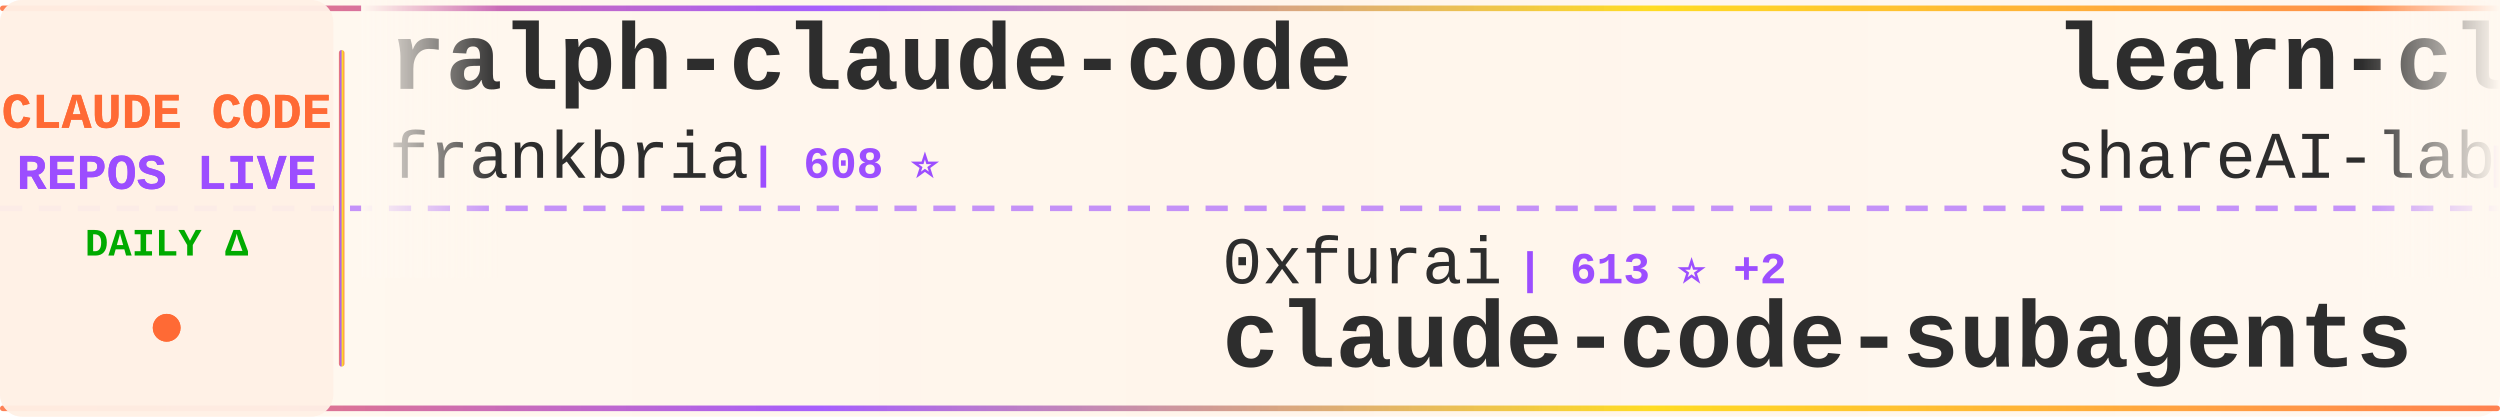
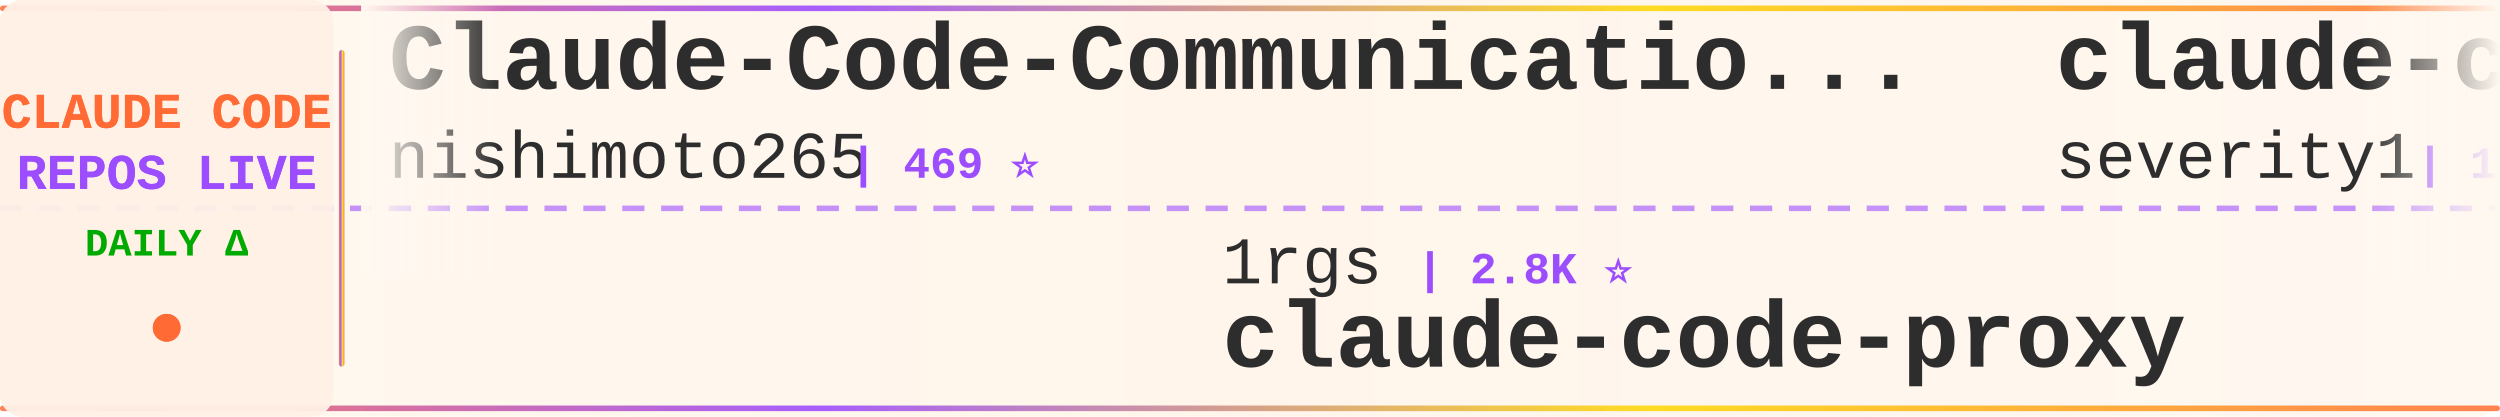
<svg xmlns="http://www.w3.org/2000/svg" width="900" height="150">
  <defs>
    <linearGradient id="tickerBg" x1="0%" y1="0%" x2="100%" y2="0%">
      <stop offset="0%" style="stop-color:#fff8f0;stop-opacity:0.98" />
      <stop offset="50%" style="stop-color:#fff5eb;stop-opacity:1" />
      <stop offset="100%" style="stop-color:#fff8f0;stop-opacity:0.98" />
    </linearGradient>
    <linearGradient id="borderGrad" x1="0%" y1="0%" x2="100%" y2="0%">
      <stop offset="0%" style="stop-color:#FF6B35;stop-opacity:0.85">
        <animate attributeName="stop-opacity" values="0.85;1;0.85" dur="2s" repeatCount="indefinite" />
      </stop>
      <stop offset="33%" style="stop-color:#9C4EFF;stop-opacity:0.9">
        <animate attributeName="stop-opacity" values="0.9;1;0.9" dur="2.2s" repeatCount="indefinite" />
      </stop>
      <stop offset="66%" style="stop-color:#FFD700;stop-opacity:0.85">
        <animate attributeName="stop-opacity" values="0.85;1;0.85" dur="1.8s" repeatCount="indefinite" />
      </stop>
      <stop offset="100%" style="stop-color:#FF6B35;stop-opacity:0.85">
        <animate attributeName="stop-opacity" values="0.85;1;0.85" dur="2s" repeatCount="indefinite" />
      </stop>
    </linearGradient>
    <filter id="textGlow">
      <feGaussianBlur stdDeviation="0.15" result="coloredBlur" />
      <feMerge>
        <feMergeNode in="coloredBlur" />
        <feMergeNode in="SourceGraphic" />
      </feMerge>
    </filter>
    <filter id="metricGlow">
      <feGaussianBlur stdDeviation="0.2" result="coloredBlur" />
      <feMerge>
        <feMergeNode in="coloredBlur" />
        <feMergeNode in="SourceGraphic" />
      </feMerge>
    </filter>
    <linearGradient id="leftFade" x1="0%" y1="0%" x2="100%" y2="0%">
      <stop offset="0%" style="stop-color:#fff8f0;stop-opacity:1" />
      <stop offset="100%" style="stop-color:#fff8f0;stop-opacity:0" />
    </linearGradient>
    <linearGradient id="rightFade" x1="0%" y1="0%" x2="100%" y2="0%">
      <stop offset="0%" style="stop-color:#fff8f0;stop-opacity:0" />
      <stop offset="100%" style="stop-color:#fff8f0;stop-opacity:1" />
    </linearGradient>
  </defs>
  <rect width="900" height="150" fill="url(#tickerBg)" rx="8" />
  <rect x="0" y="2" width="900" height="2" fill="url(#borderGrad)" rx="1" />
  <rect x="0" y="146" width="900" height="2" fill="url(#borderGrad)" rx="1" />
  <line x1="0" y1="75" x2="900" y2="75" stroke="#9C4EFF" stroke-width="2" stroke-dasharray="8 6" opacity="0.6" />
  <rect x="0" y="0" width="120" height="150" fill="#fff0e6" opacity="0.95" rx="8" />
  <text x="60" y="46" font-family="'Courier New', monospace" font-size="18" font-weight="bold" fill="#FF6B35" text-anchor="middle" filter="url(#textGlow)">
    CLAUDE CODE
  </text>
  <text x="60" y="68" font-family="'Courier New', monospace" font-size="18" font-weight="bold" fill="#9C4EFF" text-anchor="middle" filter="url(#textGlow)">
    REPOS LIVE
  </text>
  <text x="60" y="92" font-family="'Courier New', monospace" font-size="14" font-weight="bold" fill="#00aa00" text-anchor="middle">
    DAILY Δ
  </text>
  <circle cx="60" cy="118" r="5" fill="#FF6B35" filter="url(#metricGlow)">
    <animate attributeName="r" values="4;6;4" dur="1.5s" repeatCount="indefinite" />
    <animate attributeName="opacity" values="0.6;1;0.6" dur="1.5s" repeatCount="indefinite" />
  </circle>
  <rect x="122" y="18" width="2" height="114" fill="url(#borderGrad)" rx="1" />
  <clipPath id="tickerClip">
    <rect x="130" y="0" width="770" height="150" />
  </clipPath>
  <g clip-path="url(#tickerClip)">
    <g id="tickerItems">
      <animateTransform attributeName="transform" attributeType="XML" type="translate" from="0 0" to="-3000 0" dur="54s" repeatCount="indefinite" />
      <g transform="translate(0, 0)">
-         <text x="140" y="32" font-family="'Courier New', monospace" font-size="34" font-weight="bold" fill="#2d2d2d">ralph-claude-code</text>
-         <text x="140" y="64" font-family="'Courier New', monospace" font-size="24" font-weight="normal" fill="#2d2d2d" opacity="1.0">frankbria</text>
-         <text x="270" y="64" font-family="'Courier New', monospace" font-size="16" font-weight="bold" fill="#9C4EFF"> | 608 ⭐</text>
+         <text x="140" y="32" font-family="'Courier New', monospace" font-size="34" font-weight="bold" fill="#2d2d2d">Claude-Code-Communicatio...</text>
+         <text x="140" y="64" font-family="'Courier New', monospace" font-size="24" font-weight="normal" fill="#2d2d2d" opacity="1.0">nishimoto265</text>
+         <text x="306" y="64" font-family="'Courier New', monospace" font-size="16" font-weight="bold" fill="#9C4EFF"> | 469 ⭐</text>
      </g>
      <g transform="translate(300, 0)">
-         <text x="140" y="102" font-family="'Courier New', monospace" font-size="24" font-weight="normal" fill="#2d2d2d" opacity="1.0">0xfurai</text>
-         <text x="246" y="102" font-family="'Courier New', monospace" font-size="16" font-weight="bold" fill="#9C4EFF"> | 613 ⭐ +2</text>
-         <text x="140" y="132" font-family="'Courier New', monospace" font-size="34" font-weight="bold" fill="#2d2d2d">claude-code-subagents</text>
+         <text x="140" y="102" font-family="'Courier New', monospace" font-size="24" font-weight="normal" fill="#2d2d2d" opacity="1.0">1rgs</text>
+         <text x="210" y="102" font-family="'Courier New', monospace" font-size="16" font-weight="bold" fill="#9C4EFF"> | 2.8K ⭐</text>
+         <text x="140" y="132" font-family="'Courier New', monospace" font-size="34" font-weight="bold" fill="#2d2d2d">claude-code-proxy</text>
      </g>
      <g transform="translate(600, 0)">
-         <text x="140" y="32" font-family="'Courier New', monospace" font-size="34" font-weight="bold" fill="#2d2d2d">learn-claude-code</text>
-         <text x="140" y="64" font-family="'Courier New', monospace" font-size="24" font-weight="normal" fill="#2d2d2d" opacity="1.0">shareAI-lab</text>
-         <text x="294" y="64" font-family="'Courier New', monospace" font-size="16" font-weight="bold" fill="#9C4EFF"> | 13.4K ⭐ +32</text>
+         <text x="140" y="32" font-family="'Courier New', monospace" font-size="34" font-weight="bold" fill="#2d2d2d">claude-code-prompt-impro...</text>
+         <text x="140" y="64" font-family="'Courier New', monospace" font-size="24" font-weight="normal" fill="#2d2d2d" opacity="1.0">severity1</text>
+         <text x="270" y="64" font-family="'Courier New', monospace" font-size="16" font-weight="bold" fill="#9C4EFF"> | 1.0K ⭐ +1</text>
      </g>
      <g transform="translate(900, 0)">
-         <text x="140" y="102" font-family="'Courier New', monospace" font-size="24" font-weight="normal" fill="#2d2d2d" opacity="1.0">siteboon</text>
-         <text x="258" y="102" font-family="'Courier New', monospace" font-size="16" font-weight="bold" fill="#9C4EFF"> | 5.3K ⭐ +4</text>
-         <text x="140" y="132" font-family="'Courier New', monospace" font-size="34" font-weight="bold" fill="#2d2d2d">claudecodeui</text>
+         <text x="140" y="102" font-family="'Courier New', monospace" font-size="24" font-weight="normal" fill="#2d2d2d" opacity="1.0">greggh</text>
+         <text x="234" y="102" font-family="'Courier New', monospace" font-size="16" font-weight="bold" fill="#9C4EFF"> | 1.7K ⭐</text>
+         <text x="140" y="132" font-family="'Courier New', monospace" font-size="34" font-weight="bold" fill="#2d2d2d">claude-code.nvim</text>
      </g>
      <g transform="translate(1200, 0)">
-         <text x="140" y="32" font-family="'Courier New', monospace" font-size="34" font-weight="bold" fill="#2d2d2d">claude-task-master</text>
-         <text x="140" y="64" font-family="'Courier New', monospace" font-size="24" font-weight="normal" fill="#2d2d2d" opacity="1.0">eyaltoledano</text>
-         <text x="306" y="64" font-family="'Courier New', monospace" font-size="16" font-weight="bold" fill="#9C4EFF"> | 24.7K ⭐ +2</text>
+         <text x="140" y="32" font-family="'Courier New', monospace" font-size="34" font-weight="bold" fill="#2d2d2d">claude-code-configs</text>
+         <text x="140" y="64" font-family="'Courier New', monospace" font-size="24" font-weight="normal" fill="#2d2d2d" opacity="1.0">Matt-Dionis</text>
+         <text x="294" y="64" font-family="'Courier New', monospace" font-size="16" font-weight="bold" fill="#9C4EFF"> | 586 ⭐</text>
      </g>
      <g transform="translate(1500, 0)">
-         <text x="140" y="102" font-family="'Courier New', monospace" font-size="24" font-weight="normal" fill="#2d2d2d" opacity="1.0">https-deeplearning-ai</text>
-         <text x="414" y="102" font-family="'Courier New', monospace" font-size="16" font-weight="bold" fill="#9C4EFF"> | 355 ⭐ -1</text>
-         <text x="140" y="132" font-family="'Courier New', monospace" font-size="34" font-weight="bold" fill="#2d2d2d">sc-claude-code-files</text>
+         <text x="140" y="102" font-family="'Courier New', monospace" font-size="24" font-weight="normal" fill="#2d2d2d" opacity="1.0">zebbern</text>
+         <text x="246" y="102" font-family="'Courier New', monospace" font-size="16" font-weight="bold" fill="#9C4EFF"> | 2.9K ⭐ +1</text>
+         <text x="140" y="132" font-family="'Courier New', monospace" font-size="34" font-weight="bold" fill="#2d2d2d">claude-code-guide</text>
      </g>
      <g transform="translate(1800, 0)">
-         <text x="140" y="32" font-family="'Courier New', monospace" font-size="34" font-weight="bold" fill="#2d2d2d">claude-code-guide</text>
-         <text x="140" y="64" font-family="'Courier New', monospace" font-size="24" font-weight="normal" fill="#2d2d2d" opacity="1.0">Cranot</text>
-         <text x="234" y="64" font-family="'Courier New', monospace" font-size="16" font-weight="bold" fill="#9C4EFF"> | 2.2K ⭐ +1</text>
+         <text x="140" y="32" font-family="'Courier New', monospace" font-size="34" font-weight="bold" fill="#2d2d2d">claude-code</text>
+         <text x="140" y="64" font-family="'Courier New', monospace" font-size="24" font-weight="normal" fill="#2d2d2d" opacity="1.0">anthropics</text>
+         <text x="282" y="64" font-family="'Courier New', monospace" font-size="16" font-weight="bold" fill="#9C4EFF"> | 52.7K ⭐ +161</text>
      </g>
      <g transform="translate(2100, 0)">
-         <text x="140" y="102" font-family="'Courier New', monospace" font-size="24" font-weight="normal" fill="#2d2d2d" opacity="1.0">upstash</text>
-         <text x="246" y="102" font-family="'Courier New', monospace" font-size="16" font-weight="bold" fill="#9C4EFF"> | 41.1K ⭐ +27</text>
-         <text x="140" y="132" font-family="'Courier New', monospace" font-size="34" font-weight="bold" fill="#2d2d2d">context7</text>
+         <text x="140" y="102" font-family="'Courier New', monospace" font-size="24" font-weight="normal" fill="#2d2d2d" opacity="1.0">UfoMiao</text>
+         <text x="246" y="102" font-family="'Courier New', monospace" font-size="16" font-weight="bold" fill="#9C4EFF"> | 5.1K ⭐</text>
+         <text x="140" y="132" font-family="'Courier New', monospace" font-size="34" font-weight="bold" fill="#2d2d2d">zcf</text>
      </g>
      <g transform="translate(2400, 0)">
-         <text x="140" y="32" font-family="'Courier New', monospace" font-size="34" font-weight="bold" fill="#2d2d2d">claude-code-spec-workflo...</text>
-         <text x="140" y="64" font-family="'Courier New', monospace" font-size="24" font-weight="normal" fill="#2d2d2d" opacity="1.0">Pimzino</text>
-         <text x="246" y="64" font-family="'Courier New', monospace" font-size="16" font-weight="bold" fill="#9C4EFF"> | 3.3K ⭐ +2</text>
+         <text x="140" y="32" font-family="'Courier New', monospace" font-size="34" font-weight="bold" fill="#2d2d2d">claudecodeui</text>
+         <text x="140" y="64" font-family="'Courier New', monospace" font-size="24" font-weight="normal" fill="#2d2d2d" opacity="1.0">siteboon</text>
+         <text x="258" y="64" font-family="'Courier New', monospace" font-size="16" font-weight="bold" fill="#9C4EFF"> | 5.3K ⭐ +4</text>
      </g>
      <g transform="translate(2700, 0)">
-         <text x="140" y="102" font-family="'Courier New', monospace" font-size="24" font-weight="normal" fill="#2d2d2d" opacity="1.0">nishimoto265</text>
-         <text x="306" y="102" font-family="'Courier New', monospace" font-size="16" font-weight="bold" fill="#9C4EFF"> | 469 ⭐</text>
-         <text x="140" y="132" font-family="'Courier New', monospace" font-size="34" font-weight="bold" fill="#2d2d2d">Claude-Code-Communicatio...</text>
+         <text x="140" y="102" font-family="'Courier New', monospace" font-size="24" font-weight="normal" fill="#2d2d2d" opacity="1.0">Dicklesworthstone</text>
+         <text x="366" y="102" font-family="'Courier New', monospace" font-size="16" font-weight="bold" fill="#9C4EFF"> | 620 ⭐</text>
+         <text x="140" y="132" font-family="'Courier New', monospace" font-size="34" font-weight="bold" fill="#2d2d2d">claude_code_agent_farm</text>
      </g>
      <g transform="translate(3000, 0)">
-         <text x="140" y="32" font-family="'Courier New', monospace" font-size="34" font-weight="bold" fill="#2d2d2d">ralph-claude-code</text>
-         <text x="140" y="64" font-family="'Courier New', monospace" font-size="24" font-weight="normal" fill="#2d2d2d" opacity="1.0">frankbria</text>
-         <text x="270" y="64" font-family="'Courier New', monospace" font-size="16" font-weight="bold" fill="#9C4EFF"> | 608 ⭐</text>
+         <text x="140" y="32" font-family="'Courier New', monospace" font-size="34" font-weight="bold" fill="#2d2d2d">Claude-Code-Communicatio...</text>
+         <text x="140" y="64" font-family="'Courier New', monospace" font-size="24" font-weight="normal" fill="#2d2d2d" opacity="1.0">nishimoto265</text>
+         <text x="306" y="64" font-family="'Courier New', monospace" font-size="16" font-weight="bold" fill="#9C4EFF"> | 469 ⭐</text>
      </g>
      <g transform="translate(3300, 0)">
-         <text x="140" y="102" font-family="'Courier New', monospace" font-size="24" font-weight="normal" fill="#2d2d2d" opacity="1.0">0xfurai</text>
-         <text x="246" y="102" font-family="'Courier New', monospace" font-size="16" font-weight="bold" fill="#9C4EFF"> | 613 ⭐ +2</text>
-         <text x="140" y="132" font-family="'Courier New', monospace" font-size="34" font-weight="bold" fill="#2d2d2d">claude-code-subagents</text>
+         <text x="140" y="102" font-family="'Courier New', monospace" font-size="24" font-weight="normal" fill="#2d2d2d" opacity="1.0">1rgs</text>
+         <text x="210" y="102" font-family="'Courier New', monospace" font-size="16" font-weight="bold" fill="#9C4EFF"> | 2.8K ⭐</text>
+         <text x="140" y="132" font-family="'Courier New', monospace" font-size="34" font-weight="bold" fill="#2d2d2d">claude-code-proxy</text>
      </g>
      <g transform="translate(3600, 0)">
-         <text x="140" y="32" font-family="'Courier New', monospace" font-size="34" font-weight="bold" fill="#2d2d2d">learn-claude-code</text>
-         <text x="140" y="64" font-family="'Courier New', monospace" font-size="24" font-weight="normal" fill="#2d2d2d" opacity="1.0">shareAI-lab</text>
-         <text x="294" y="64" font-family="'Courier New', monospace" font-size="16" font-weight="bold" fill="#9C4EFF"> | 13.4K ⭐ +32</text>
+         <text x="140" y="32" font-family="'Courier New', monospace" font-size="34" font-weight="bold" fill="#2d2d2d">claude-code-prompt-impro...</text>
+         <text x="140" y="64" font-family="'Courier New', monospace" font-size="24" font-weight="normal" fill="#2d2d2d" opacity="1.0">severity1</text>
+         <text x="270" y="64" font-family="'Courier New', monospace" font-size="16" font-weight="bold" fill="#9C4EFF"> | 1.0K ⭐ +1</text>
      </g>
      <g transform="translate(3900, 0)">
-         <text x="140" y="102" font-family="'Courier New', monospace" font-size="24" font-weight="normal" fill="#2d2d2d" opacity="1.0">siteboon</text>
-         <text x="258" y="102" font-family="'Courier New', monospace" font-size="16" font-weight="bold" fill="#9C4EFF"> | 5.3K ⭐ +4</text>
-         <text x="140" y="132" font-family="'Courier New', monospace" font-size="34" font-weight="bold" fill="#2d2d2d">claudecodeui</text>
+         <text x="140" y="102" font-family="'Courier New', monospace" font-size="24" font-weight="normal" fill="#2d2d2d" opacity="1.0">greggh</text>
+         <text x="234" y="102" font-family="'Courier New', monospace" font-size="16" font-weight="bold" fill="#9C4EFF"> | 1.7K ⭐</text>
+         <text x="140" y="132" font-family="'Courier New', monospace" font-size="34" font-weight="bold" fill="#2d2d2d">claude-code.nvim</text>
      </g>
    </g>
  </g>
  <rect x="130" y="0" width="50" height="100" fill="url(#leftFade)" />
  <rect x="850" y="0" width="50" height="100" fill="url(#rightFade)" />
</svg>
